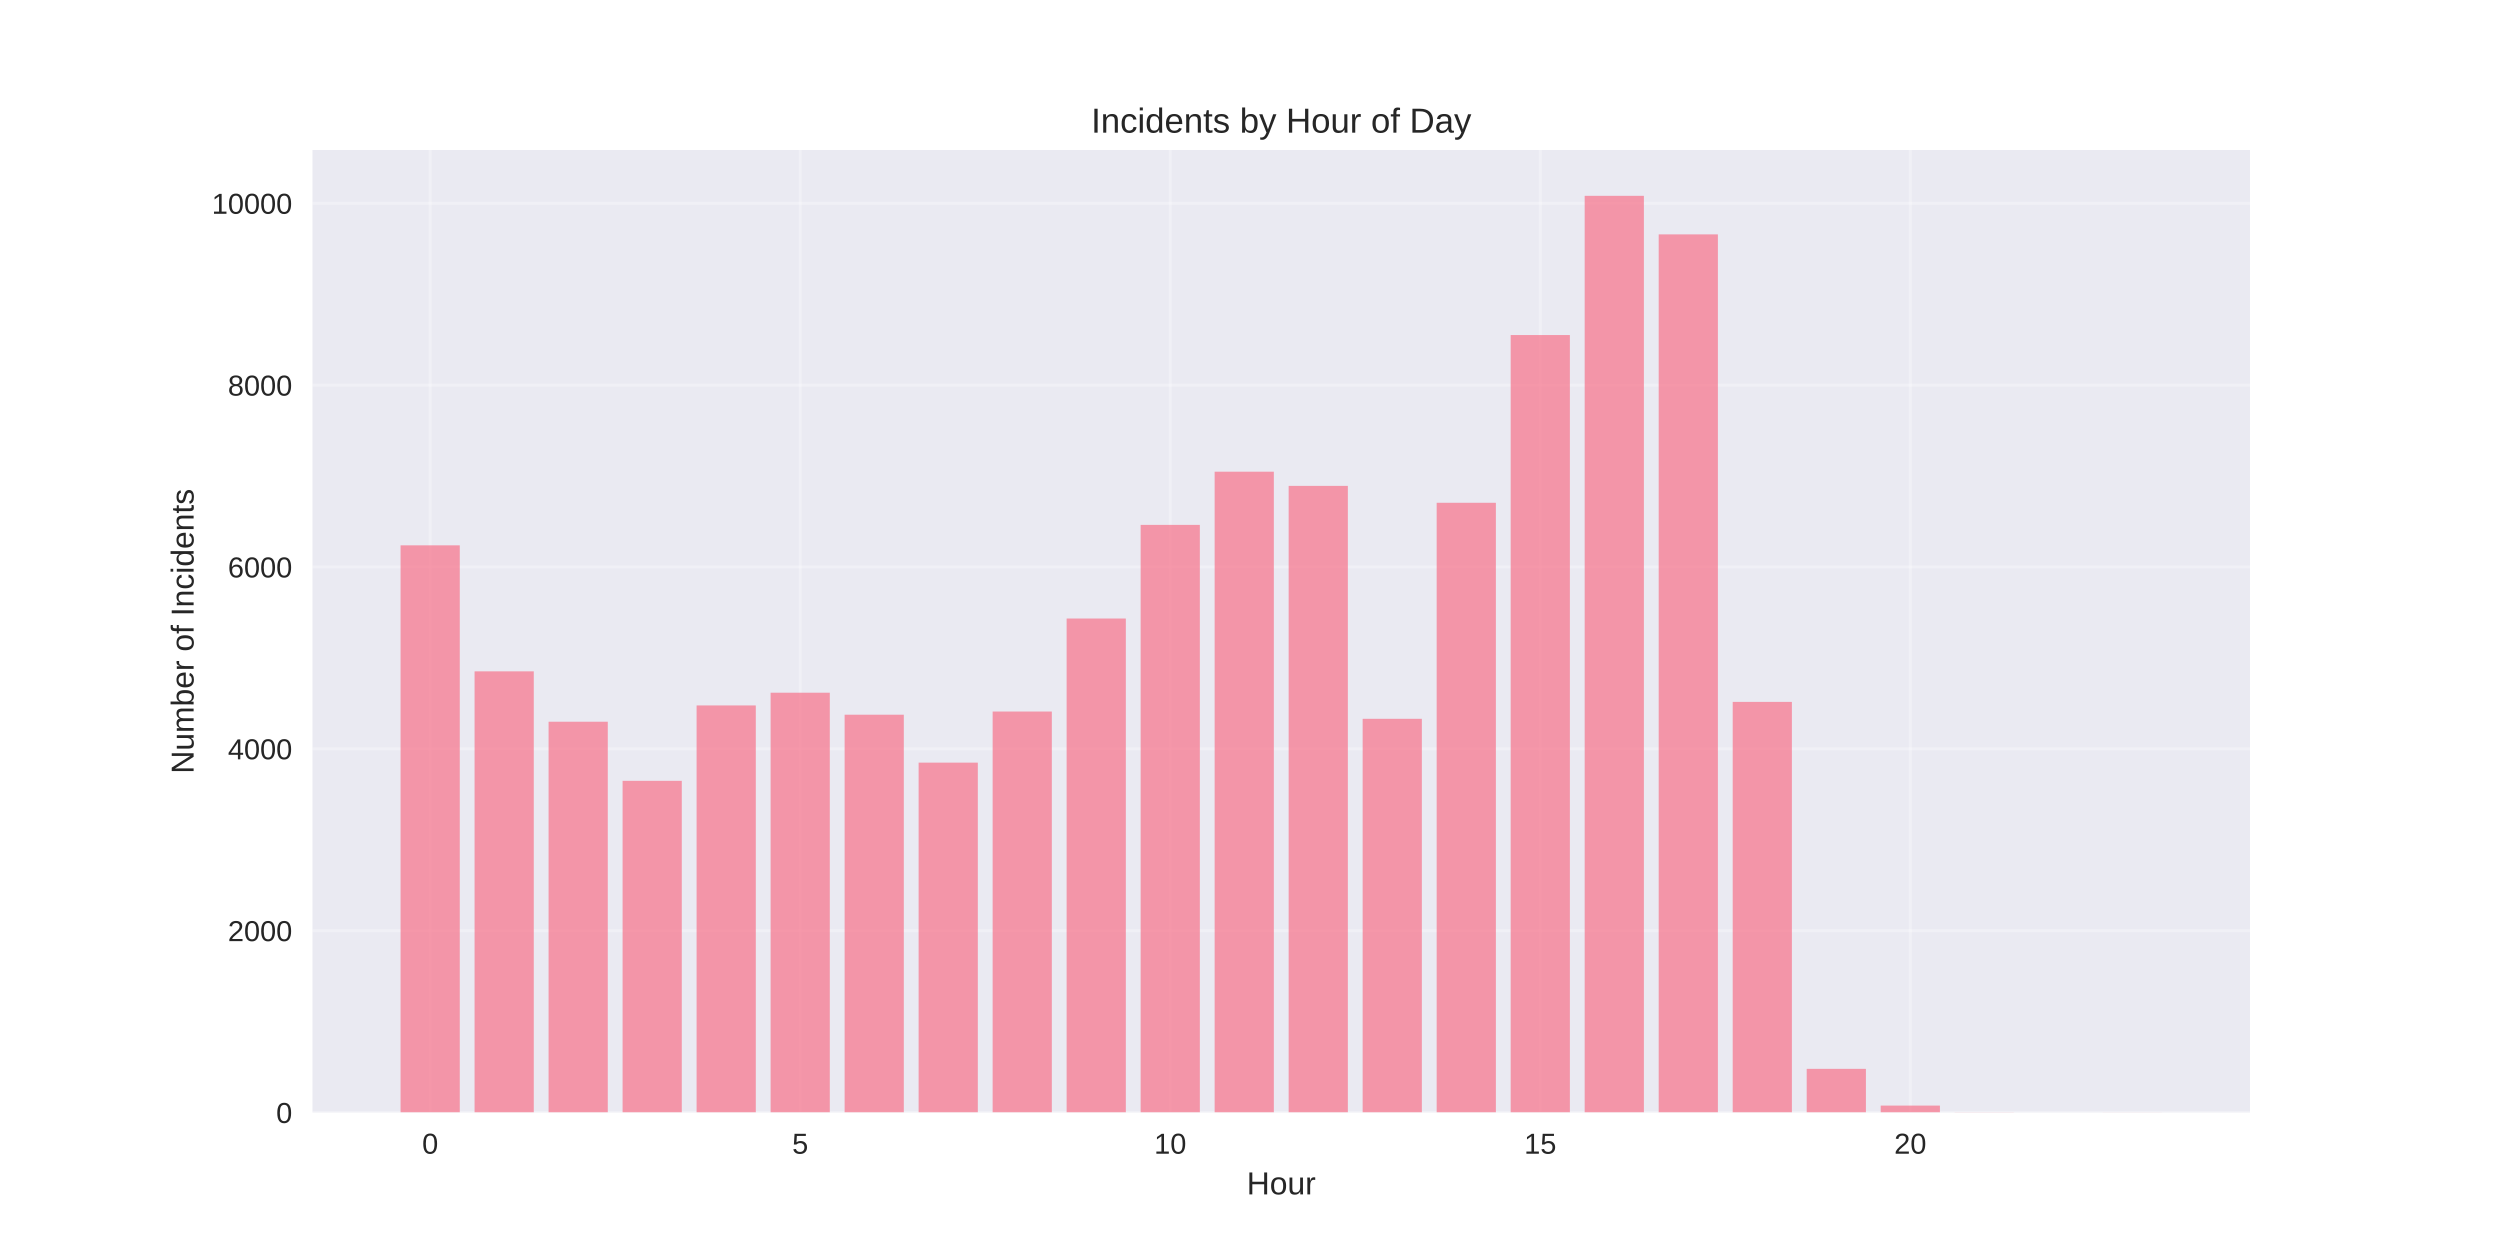
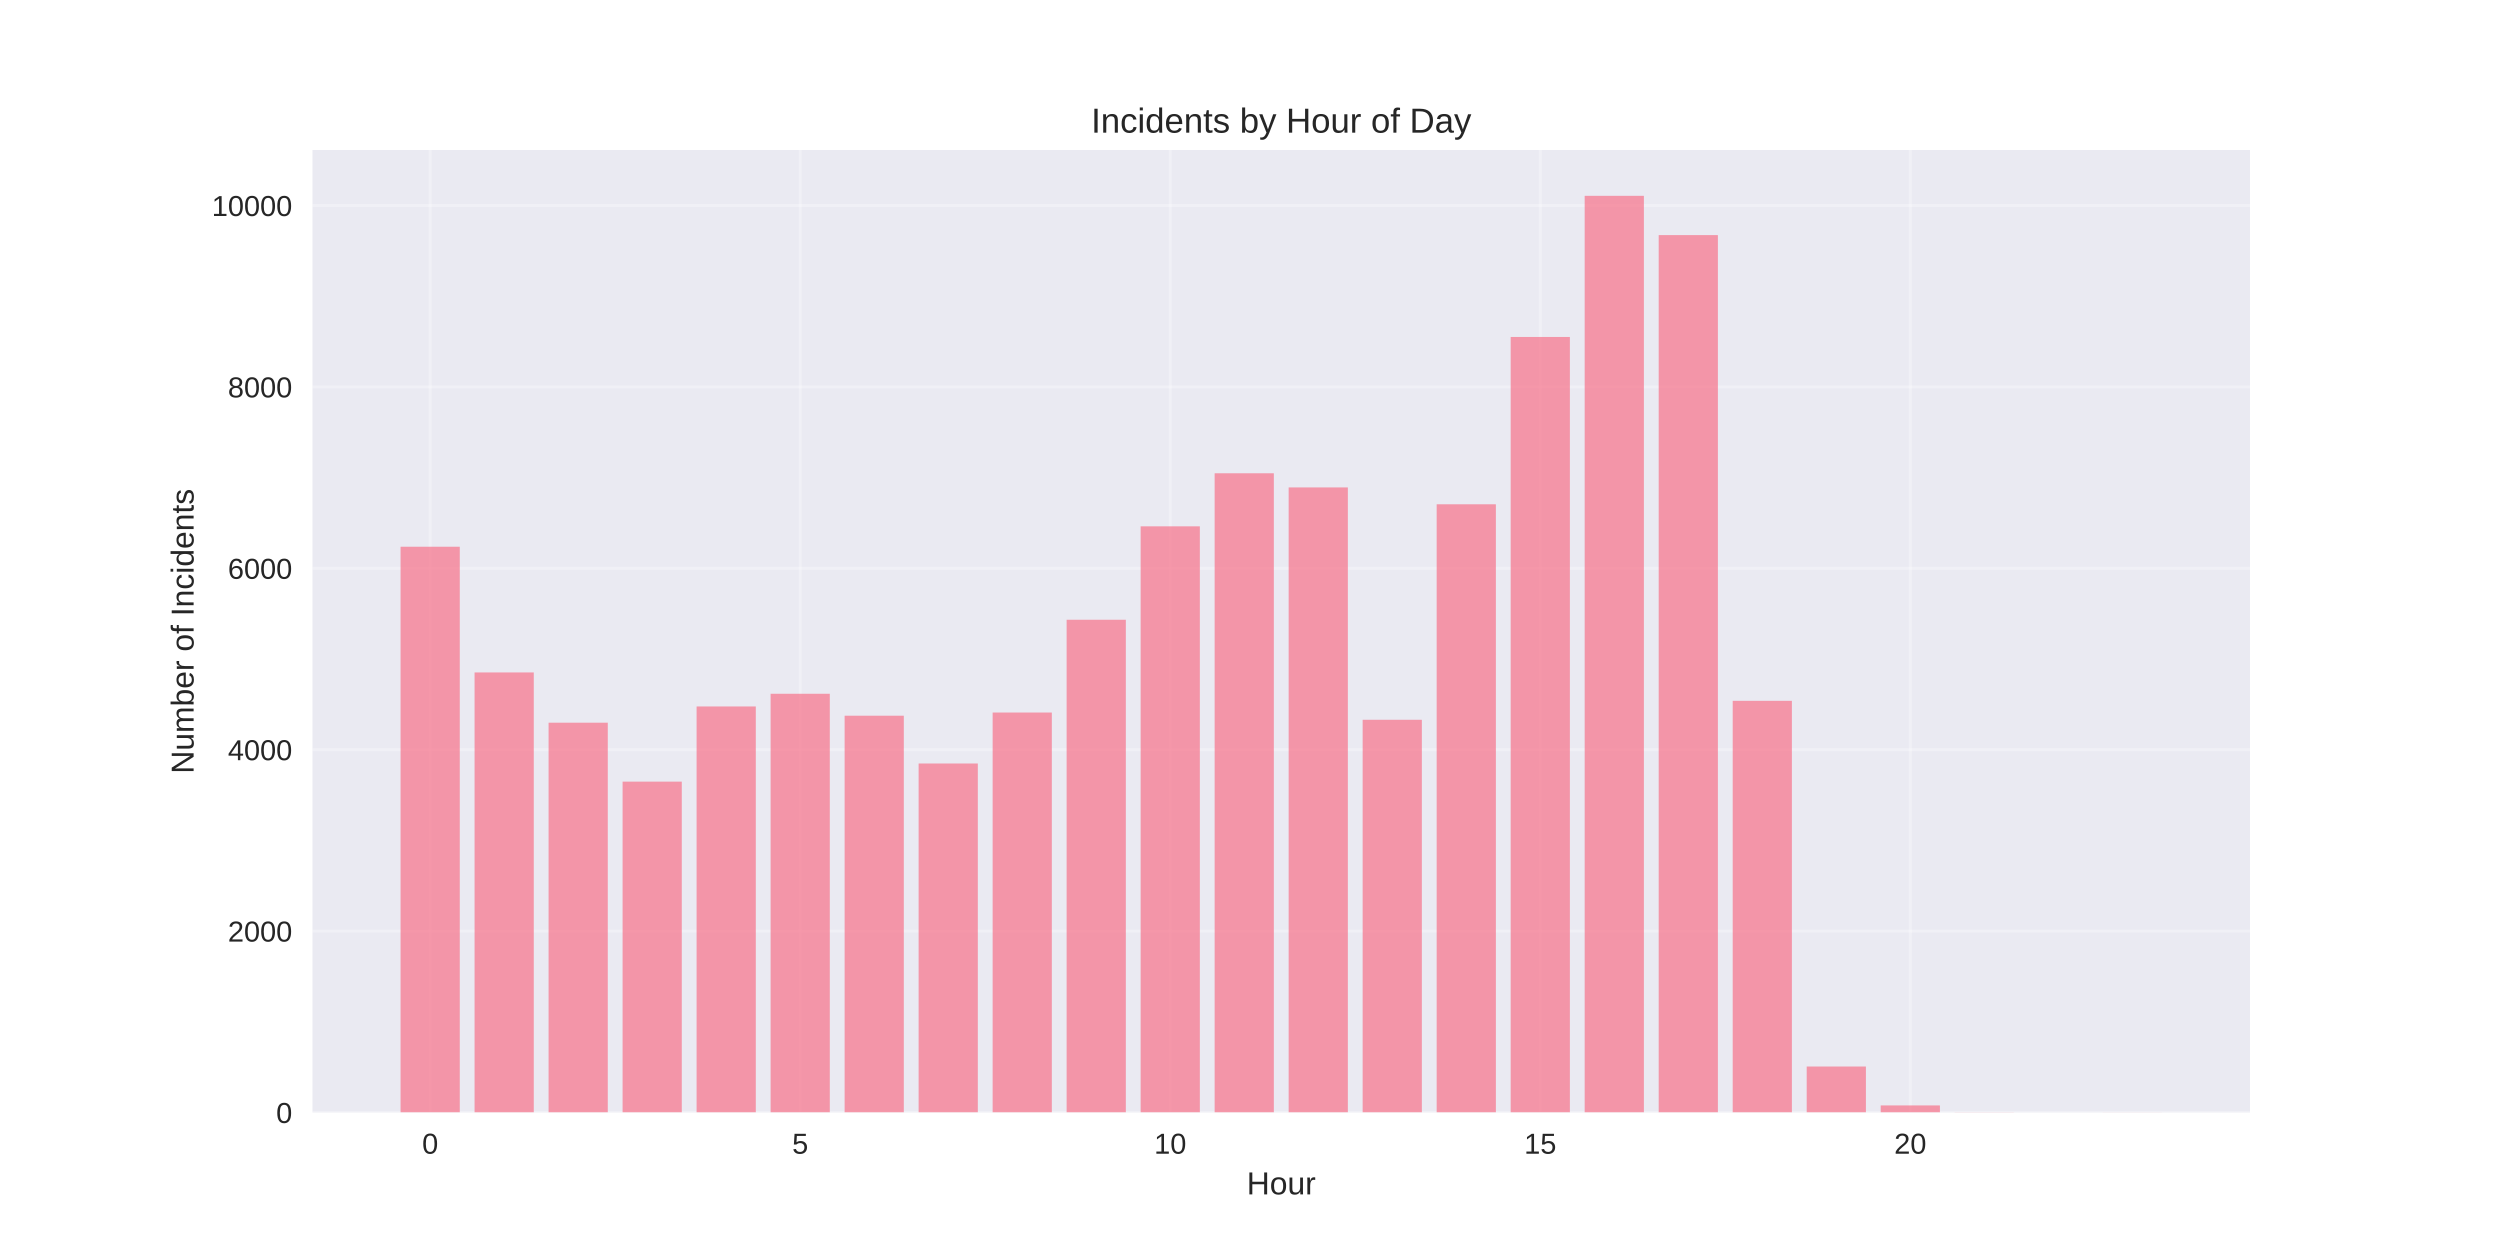
<svg xmlns="http://www.w3.org/2000/svg" width="864pt" height="432pt" viewBox="0 0 864 432" version="1.1">
  <defs>
    <style type="text/css">*{stroke-linejoin: round; stroke-linecap: butt}</style>
  </defs>
  <g id="figure_1">
    <g id="patch_1">
      <path d="M 0 432  L 864 432  L 864 0  L 0 0  z " style="fill: #ffffff" />
    </g>
    <g id="axes_1">
      <g id="patch_2">
        <path d="M 108 384.48  L 777.6 384.48  L 777.6 51.84  L 108 51.84  z " style="fill: #eaeaf2" />
      </g>
      <g id="matplotlib.axis_1">
        <g id="xtick_1">
          <g id="line2d_1">
-             <path d="M 148.667 384.48  L 148.667 51.84  " clip-path="url(#p54e14ecd66)" style="fill: none; stroke: #ffffff; stroke-opacity: 0.3; stroke-linecap: round" />
+             <path d="M 148.667 384.48  L 148.667 51.84  " clip-path="url(#pa008acea41)" style="fill: none; stroke: #ffffff; stroke-opacity: 0.3; stroke-linecap: round" />
          </g>
          <g id="line2d_2" />
          <g id="text_1">
            <text style="fill: #262626; font: 10px 'Arial', 'Liberation Sans', 'DejaVu Sans', 'Bitstream Vera Sans', sans-serif; text-anchor: middle" x="148.667" y="398.727" transform="rotate(-0 148.6671 398.7269)">0</text>
          </g>
        </g>
        <g id="xtick_2">
          <g id="line2d_3">
-             <path d="M 276.551 384.48  L 276.551 51.84  " clip-path="url(#p54e14ecd66)" style="fill: none; stroke: #ffffff; stroke-opacity: 0.3; stroke-linecap: round" />
+             <path d="M 276.551 384.48  L 276.551 51.84  " clip-path="url(#pa008acea41)" style="fill: none; stroke: #ffffff; stroke-opacity: 0.3; stroke-linecap: round" />
          </g>
          <g id="line2d_4" />
          <g id="text_2">
            <text style="fill: #262626; font: 10px 'Arial', 'Liberation Sans', 'DejaVu Sans', 'Bitstream Vera Sans', sans-serif; text-anchor: middle" x="276.551" y="398.727" transform="rotate(-0 276.551 398.7269)">5</text>
          </g>
        </g>
        <g id="xtick_3">
          <g id="line2d_5">
-             <path d="M 404.435 384.48  L 404.435 51.84  " clip-path="url(#p54e14ecd66)" style="fill: none; stroke: #ffffff; stroke-opacity: 0.3; stroke-linecap: round" />
+             <path d="M 404.435 384.48  L 404.435 51.84  " clip-path="url(#pa008acea41)" style="fill: none; stroke: #ffffff; stroke-opacity: 0.3; stroke-linecap: round" />
          </g>
          <g id="line2d_6" />
          <g id="text_3">
            <text style="fill: #262626; font: 10px 'Arial', 'Liberation Sans', 'DejaVu Sans', 'Bitstream Vera Sans', sans-serif; text-anchor: middle" x="404.435" y="398.727" transform="rotate(-0 404.4348 398.7269)">10</text>
          </g>
        </g>
        <g id="xtick_4">
          <g id="line2d_7">
-             <path d="M 532.319 384.48  L 532.319 51.84  " clip-path="url(#p54e14ecd66)" style="fill: none; stroke: #ffffff; stroke-opacity: 0.3; stroke-linecap: round" />
+             <path d="M 532.319 384.48  L 532.319 51.84  " clip-path="url(#pa008acea41)" style="fill: none; stroke: #ffffff; stroke-opacity: 0.3; stroke-linecap: round" />
          </g>
          <g id="line2d_8" />
          <g id="text_4">
            <text style="fill: #262626; font: 10px 'Arial', 'Liberation Sans', 'DejaVu Sans', 'Bitstream Vera Sans', sans-serif; text-anchor: middle" x="532.319" y="398.727" transform="rotate(-0 532.3187 398.7269)">15</text>
          </g>
        </g>
        <g id="xtick_5">
          <g id="line2d_9">
-             <path d="M 660.203 384.48  L 660.203 51.84  " clip-path="url(#p54e14ecd66)" style="fill: none; stroke: #ffffff; stroke-opacity: 0.3; stroke-linecap: round" />
+             <path d="M 660.203 384.48  L 660.203 51.84  " clip-path="url(#pa008acea41)" style="fill: none; stroke: #ffffff; stroke-opacity: 0.3; stroke-linecap: round" />
          </g>
          <g id="line2d_10" />
          <g id="text_5">
            <text style="fill: #262626; font: 10px 'Arial', 'Liberation Sans', 'DejaVu Sans', 'Bitstream Vera Sans', sans-serif; text-anchor: middle" x="660.203" y="398.727" transform="rotate(-0 660.2026 398.7269)">20</text>
          </g>
        </g>
        <g id="text_6">
          <text style="fill: #262626; font: 11px 'Arial', 'Liberation Sans', 'DejaVu Sans', 'Bitstream Vera Sans', sans-serif; text-anchor: middle" x="442.8" y="412.773" transform="rotate(-0 442.8 412.7734)">Hour</text>
        </g>
      </g>
      <g id="matplotlib.axis_2">
        <g id="ytick_1">
          <g id="line2d_11">
-             <path d="M 108 384.48  L 777.6 384.48  " clip-path="url(#p54e14ecd66)" style="fill: none; stroke: #ffffff; stroke-opacity: 0.3; stroke-linecap: round" />
+             <path d="M 108 384.48  L 777.6 384.48  " clip-path="url(#pa008acea41)" style="fill: none; stroke: #ffffff; stroke-opacity: 0.3; stroke-linecap: round" />
          </g>
          <g id="line2d_12" />
          <g id="text_7">
            <text style="fill: #262626; font: 10px 'Arial', 'Liberation Sans', 'DejaVu Sans', 'Bitstream Vera Sans', sans-serif; text-anchor: end" x="101" y="388.103" transform="rotate(-0 101 388.1034)">0</text>
          </g>
        </g>
        <g id="ytick_2">
          <g id="line2d_13">
-             <path d="M 108 321.635  L 777.6 321.635  " clip-path="url(#p54e14ecd66)" style="fill: none; stroke: #ffffff; stroke-opacity: 0.3; stroke-linecap: round" />
+             <path d="M 108 321.791  L 777.6 321.791  " clip-path="url(#pa008acea41)" style="fill: none; stroke: #ffffff; stroke-opacity: 0.3; stroke-linecap: round" />
          </g>
          <g id="line2d_14" />
          <g id="text_8">
-             <text style="fill: #262626; font: 10px 'Arial', 'Liberation Sans', 'DejaVu Sans', 'Bitstream Vera Sans', sans-serif; text-anchor: end" x="101" y="325.259" transform="rotate(-0 101 325.2588)">2000</text>
+             <text style="fill: #262626; font: 10px 'Arial', 'Liberation Sans', 'DejaVu Sans', 'Bitstream Vera Sans', sans-serif; text-anchor: end" x="101" y="325.414" transform="rotate(-0 101 325.4142)">2000</text>
          </g>
        </g>
        <g id="ytick_3">
          <g id="line2d_15">
-             <path d="M 108 258.791  L 777.6 258.791  " clip-path="url(#p54e14ecd66)" style="fill: none; stroke: #ffffff; stroke-opacity: 0.3; stroke-linecap: round" />
+             <path d="M 108 259.102  L 777.6 259.102  " clip-path="url(#pa008acea41)" style="fill: none; stroke: #ffffff; stroke-opacity: 0.3; stroke-linecap: round" />
          </g>
          <g id="line2d_16" />
          <g id="text_9">
-             <text style="fill: #262626; font: 10px 'Arial', 'Liberation Sans', 'DejaVu Sans', 'Bitstream Vera Sans', sans-serif; text-anchor: end" x="101" y="262.414" transform="rotate(-0 101 262.4141)">4000</text>
+             <text style="fill: #262626; font: 10px 'Arial', 'Liberation Sans', 'DejaVu Sans', 'Bitstream Vera Sans', sans-serif; text-anchor: end" x="101" y="262.725" transform="rotate(-0 101 262.725)">4000</text>
          </g>
        </g>
        <g id="ytick_4">
          <g id="line2d_17">
-             <path d="M 108 195.946  L 777.6 195.946  " clip-path="url(#p54e14ecd66)" style="fill: none; stroke: #ffffff; stroke-opacity: 0.3; stroke-linecap: round" />
+             <path d="M 108 196.412  L 777.6 196.412  " clip-path="url(#pa008acea41)" style="fill: none; stroke: #ffffff; stroke-opacity: 0.3; stroke-linecap: round" />
          </g>
          <g id="line2d_18" />
          <g id="text_10">
-             <text style="fill: #262626; font: 10px 'Arial', 'Liberation Sans', 'DejaVu Sans', 'Bitstream Vera Sans', sans-serif; text-anchor: end" x="101" y="199.569" transform="rotate(-0 101 199.5694)">6000</text>
+             <text style="fill: #262626; font: 10px 'Arial', 'Liberation Sans', 'DejaVu Sans', 'Bitstream Vera Sans', sans-serif; text-anchor: end" x="101" y="200.036" transform="rotate(-0 101 200.0358)">6000</text>
          </g>
        </g>
        <g id="ytick_5">
          <g id="line2d_19">
-             <path d="M 108 133.101  L 777.6 133.101  " clip-path="url(#p54e14ecd66)" style="fill: none; stroke: #ffffff; stroke-opacity: 0.3; stroke-linecap: round" />
+             <path d="M 108 133.723  L 777.6 133.723  " clip-path="url(#pa008acea41)" style="fill: none; stroke: #ffffff; stroke-opacity: 0.3; stroke-linecap: round" />
          </g>
          <g id="line2d_20" />
          <g id="text_11">
-             <text style="fill: #262626; font: 10px 'Arial', 'Liberation Sans', 'DejaVu Sans', 'Bitstream Vera Sans', sans-serif; text-anchor: end" x="101" y="136.725" transform="rotate(-0 101 136.7247)">8000</text>
+             <text style="fill: #262626; font: 10px 'Arial', 'Liberation Sans', 'DejaVu Sans', 'Bitstream Vera Sans', sans-serif; text-anchor: end" x="101" y="137.347" transform="rotate(-0 101 137.3465)">8000</text>
          </g>
        </g>
        <g id="ytick_6">
          <g id="line2d_21">
-             <path d="M 108 70.257  L 777.6 70.257  " clip-path="url(#p54e14ecd66)" style="fill: none; stroke: #ffffff; stroke-opacity: 0.3; stroke-linecap: round" />
+             <path d="M 108 71.034  L 777.6 71.034  " clip-path="url(#pa008acea41)" style="fill: none; stroke: #ffffff; stroke-opacity: 0.3; stroke-linecap: round" />
          </g>
          <g id="line2d_22" />
          <g id="text_12">
-             <text style="fill: #262626; font: 10px 'Arial', 'Liberation Sans', 'DejaVu Sans', 'Bitstream Vera Sans', sans-serif; text-anchor: end" x="101" y="73.88" transform="rotate(-0 101 73.88007)">10000</text>
+             <text style="fill: #262626; font: 10px 'Arial', 'Liberation Sans', 'DejaVu Sans', 'Bitstream Vera Sans', sans-serif; text-anchor: end" x="101" y="74.657" transform="rotate(-0 101 74.65731)">10000</text>
          </g>
        </g>
        <g id="text_13">
          <text style="fill: #262626; font: 11px 'Arial', 'Liberation Sans', 'DejaVu Sans', 'Bitstream Vera Sans', sans-serif; text-anchor: middle" x="66.913" y="218.16" transform="rotate(-90 66.91281 218.16)">Number of Incidents</text>
        </g>
      </g>
      <g id="patch_3">
-         <path d="M 138.436 384.48  L 158.898 384.48  L 158.898 188.467  L 138.436 188.467  z " clip-path="url(#p54e14ecd66)" style="fill: #f77189; opacity: 0.7" />
+         <path d="M 138.436 384.48  L 158.898 384.48  L 158.898 188.952  L 138.436 188.952  z " clip-path="url(#pa008acea41)" style="fill: #f77189; opacity: 0.7" />
      </g>
      <g id="patch_4">
-         <path d="M 164.013 384.48  L 184.475 384.48  L 184.475 232.019  L 164.013 232.019  z " clip-path="url(#p54e14ecd66)" style="fill: #f77189; opacity: 0.7" />
+         <path d="M 164.013 384.48  L 184.475 384.48  L 184.475 232.396  L 164.013 232.396  z " clip-path="url(#pa008acea41)" style="fill: #f77189; opacity: 0.7" />
      </g>
      <g id="patch_5">
-         <path d="M 189.59 384.48  L 210.051 384.48  L 210.051 249.427  L 189.59 249.427  z " clip-path="url(#p54e14ecd66)" style="fill: #f77189; opacity: 0.7" />
+         <path d="M 189.59 384.48  L 210.051 384.48  L 210.051 249.761  L 189.59 249.761  z " clip-path="url(#pa008acea41)" style="fill: #f77189; opacity: 0.7" />
      </g>
      <g id="patch_6">
-         <path d="M 215.167 384.48  L 235.628 384.48  L 235.628 269.851  L 215.167 269.851  z " clip-path="url(#p54e14ecd66)" style="fill: #f77189; opacity: 0.7" />
+         <path d="M 215.167 384.48  L 235.628 384.48  L 235.628 270.135  L 215.167 270.135  z " clip-path="url(#pa008acea41)" style="fill: #f77189; opacity: 0.7" />
      </g>
      <g id="patch_7">
-         <path d="M 240.743 384.48  L 261.205 384.48  L 261.205 243.802  L 240.743 243.802  z " clip-path="url(#p54e14ecd66)" style="fill: #f77189; opacity: 0.7" />
+         <path d="M 240.743 384.48  L 261.205 384.48  L 261.205 244.15  L 240.743 244.15  z " clip-path="url(#pa008acea41)" style="fill: #f77189; opacity: 0.7" />
      </g>
      <g id="patch_8">
-         <path d="M 266.32 384.48  L 286.782 384.48  L 286.782 239.403  L 266.32 239.403  z " clip-path="url(#p54e14ecd66)" style="fill: #f77189; opacity: 0.7" />
+         <path d="M 266.32 384.48  L 286.782 384.48  L 286.782 239.762  L 266.32 239.762  z " clip-path="url(#pa008acea41)" style="fill: #f77189; opacity: 0.7" />
      </g>
      <g id="patch_9">
-         <path d="M 291.897 384.48  L 312.358 384.48  L 312.358 247.007  L 291.897 247.007  z " clip-path="url(#p54e14ecd66)" style="fill: #f77189; opacity: 0.7" />
+         <path d="M 291.897 384.48  L 312.358 384.48  L 312.358 247.347  L 291.897 247.347  z " clip-path="url(#pa008acea41)" style="fill: #f77189; opacity: 0.7" />
      </g>
      <g id="patch_10">
-         <path d="M 317.474 384.48  L 337.935 384.48  L 337.935 263.567  L 317.474 263.567  z " clip-path="url(#p54e14ecd66)" style="fill: #f77189; opacity: 0.7" />
+         <path d="M 317.474 384.48  L 337.935 384.48  L 337.935 263.866  L 317.474 263.866  z " clip-path="url(#pa008acea41)" style="fill: #f77189; opacity: 0.7" />
      </g>
      <g id="patch_11">
-         <path d="M 343.051 384.48  L 363.512 384.48  L 363.512 245.907  L 343.051 245.907  z " clip-path="url(#p54e14ecd66)" style="fill: #f77189; opacity: 0.7" />
+         <path d="M 343.051 384.48  L 363.512 384.48  L 363.512 246.25  L 343.051 246.25  z " clip-path="url(#pa008acea41)" style="fill: #f77189; opacity: 0.7" />
      </g>
      <g id="patch_12">
-         <path d="M 368.627 384.48  L 389.089 384.48  L 389.089 213.762  L 368.627 213.762  z " clip-path="url(#p54e14ecd66)" style="fill: #f77189; opacity: 0.7" />
+         <path d="M 368.627 384.48  L 389.089 384.48  L 389.089 214.185  L 368.627 214.185  z " clip-path="url(#pa008acea41)" style="fill: #f77189; opacity: 0.7" />
      </g>
      <g id="patch_13">
-         <path d="M 394.204 384.48  L 414.666 384.48  L 414.666 181.397  L 394.204 181.397  z " clip-path="url(#p54e14ecd66)" style="fill: #f77189; opacity: 0.7" />
+         <path d="M 394.204 384.48  L 414.666 384.48  L 414.666 181.9  L 394.204 181.9  z " clip-path="url(#pa008acea41)" style="fill: #f77189; opacity: 0.7" />
      </g>
      <g id="patch_14">
-         <path d="M 419.781 384.48  L 440.242 384.48  L 440.242 163.015  L 419.781 163.015  z " clip-path="url(#p54e14ecd66)" style="fill: #f77189; opacity: 0.7" />
+         <path d="M 419.781 384.48  L 440.242 384.48  L 440.242 163.563  L 419.781 163.563  z " clip-path="url(#pa008acea41)" style="fill: #f77189; opacity: 0.7" />
      </g>
      <g id="patch_15">
-         <path d="M 445.358 384.48  L 465.819 384.48  L 465.819 167.917  L 445.358 167.917  z " clip-path="url(#p54e14ecd66)" style="fill: #f77189; opacity: 0.7" />
+         <path d="M 445.358 384.48  L 465.819 384.48  L 465.819 168.453  L 445.358 168.453  z " clip-path="url(#pa008acea41)" style="fill: #f77189; opacity: 0.7" />
      </g>
      <g id="patch_16">
-         <path d="M 470.934 384.48  L 491.396 384.48  L 491.396 248.421  L 470.934 248.421  z " clip-path="url(#p54e14ecd66)" style="fill: #f77189; opacity: 0.7" />
+         <path d="M 470.934 384.48  L 491.396 384.48  L 491.396 248.758  L 470.934 248.758  z " clip-path="url(#pa008acea41)" style="fill: #f77189; opacity: 0.7" />
      </g>
      <g id="patch_17">
-         <path d="M 496.511 384.48  L 516.973 384.48  L 516.973 173.762  L 496.511 173.762  z " clip-path="url(#p54e14ecd66)" style="fill: #f77189; opacity: 0.7" />
+         <path d="M 496.511 384.48  L 516.973 384.48  L 516.973 174.283  L 496.511 174.283  z " clip-path="url(#pa008acea41)" style="fill: #f77189; opacity: 0.7" />
      </g>
      <g id="patch_18">
-         <path d="M 522.088 384.48  L 542.549 384.48  L 542.549 115.788  L 522.088 115.788  z " clip-path="url(#p54e14ecd66)" style="fill: #f77189; opacity: 0.7" />
+         <path d="M 522.088 384.48  L 542.549 384.48  L 542.549 116.452  L 522.088 116.452  z " clip-path="url(#pa008acea41)" style="fill: #f77189; opacity: 0.7" />
      </g>
      <g id="patch_19">
-         <path d="M 547.665 384.48  L 568.126 384.48  L 568.126 67.68  L 547.665 67.68  z " clip-path="url(#p54e14ecd66)" style="fill: #f77189; opacity: 0.7" />
+         <path d="M 547.665 384.48  L 568.126 384.48  L 568.126 67.68  L 547.665 67.68  z " clip-path="url(#pa008acea41)" style="fill: #f77189; opacity: 0.7" />
      </g>
      <g id="patch_20">
-         <path d="M 573.242 384.48  L 593.703 384.48  L 593.703 81.003  L 573.242 81.003  z " clip-path="url(#p54e14ecd66)" style="fill: #f77189; opacity: 0.7" />
+         <path d="M 573.242 384.48  L 593.703 384.48  L 593.703 81.252  L 573.242 81.252  z " clip-path="url(#pa008acea41)" style="fill: #f77189; opacity: 0.7" />
      </g>
      <g id="patch_21">
-         <path d="M 598.818 384.48  L 619.28 384.48  L 619.28 242.577  L 598.818 242.577  z " clip-path="url(#p54e14ecd66)" style="fill: #f77189; opacity: 0.7" />
+         <path d="M 598.818 384.48  L 619.28 384.48  L 619.28 242.207  L 598.818 242.207  z " clip-path="url(#pa008acea41)" style="fill: #f77189; opacity: 0.7" />
      </g>
      <g id="patch_22">
-         <path d="M 624.395 384.48  L 644.857 384.48  L 644.857 369.397  L 624.395 369.397  z " clip-path="url(#p54e14ecd66)" style="fill: #f77189; opacity: 0.7" />
+         <path d="M 624.395 384.48  L 644.857 384.48  L 644.857 368.588  L 624.395 368.588  z " clip-path="url(#pa008acea41)" style="fill: #f77189; opacity: 0.7" />
      </g>
      <g id="patch_23">
-         <path d="M 649.972 384.48  L 670.433 384.48  L 670.433 382.092  L 649.972 382.092  z " clip-path="url(#p54e14ecd66)" style="fill: #f77189; opacity: 0.7" />
+         <path d="M 649.972 384.48  L 670.433 384.48  L 670.433 382.035  L 649.972 382.035  z " clip-path="url(#pa008acea41)" style="fill: #f77189; opacity: 0.7" />
      </g>
      <g id="patch_24">
-         <path d="M 675.549 384.48  L 696.01 384.48  L 696.01 384.417  L 675.549 384.417  z " clip-path="url(#p54e14ecd66)" style="fill: #f77189; opacity: 0.7" />
+         <path d="M 675.549 384.48  L 696.01 384.48  L 696.01 384.417  L 675.549 384.417  z " clip-path="url(#pa008acea41)" style="fill: #f77189; opacity: 0.7" />
      </g>
      <g id="patch_25">
-         <path d="M 726.702 384.48  L 747.164 384.48  L 747.164 384.449  L 726.702 384.449  z " clip-path="url(#p54e14ecd66)" style="fill: #f77189; opacity: 0.7" />
+         <path d="M 726.702 384.48  L 747.164 384.48  L 747.164 384.449  L 726.702 384.449  z " clip-path="url(#pa008acea41)" style="fill: #f77189; opacity: 0.7" />
      </g>
      <g id="patch_26">
        <path d="M 108 384.48  L 108 51.84  " style="fill: none" />
      </g>
      <g id="patch_27">
        <path d="M 777.6 384.48  L 777.6 51.84  " style="fill: none" />
      </g>
      <g id="patch_28">
        <path d="M 108 384.48  L 777.6 384.48  " style="fill: none" />
      </g>
      <g id="patch_29">
        <path d="M 108 51.84  L 777.6 51.84  " style="fill: none" />
      </g>
      <g id="text_14">
        <text style="fill: #262626; font: 12px 'Arial', 'Liberation Sans', 'DejaVu Sans', 'Bitstream Vera Sans', sans-serif; text-anchor: middle" x="442.8" y="45.84" transform="rotate(-0 442.8 45.84)">Incidents by Hour of Day</text>
      </g>
    </g>
  </g>
  <defs>
-     <clipPath id="p54e14ecd66">
+     <clipPath id="pa008acea41">
      <rect x="108" y="51.84" width="669.6" height="332.64" />
    </clipPath>
  </defs>
</svg>
